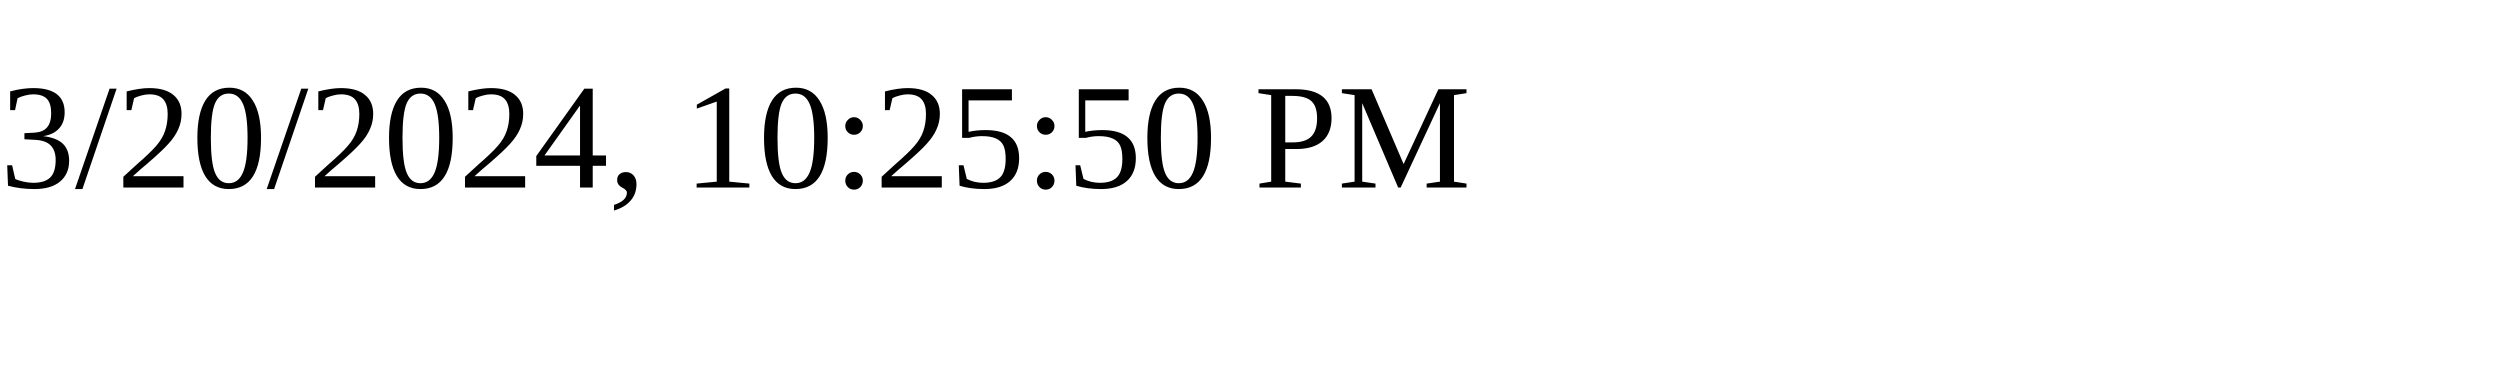
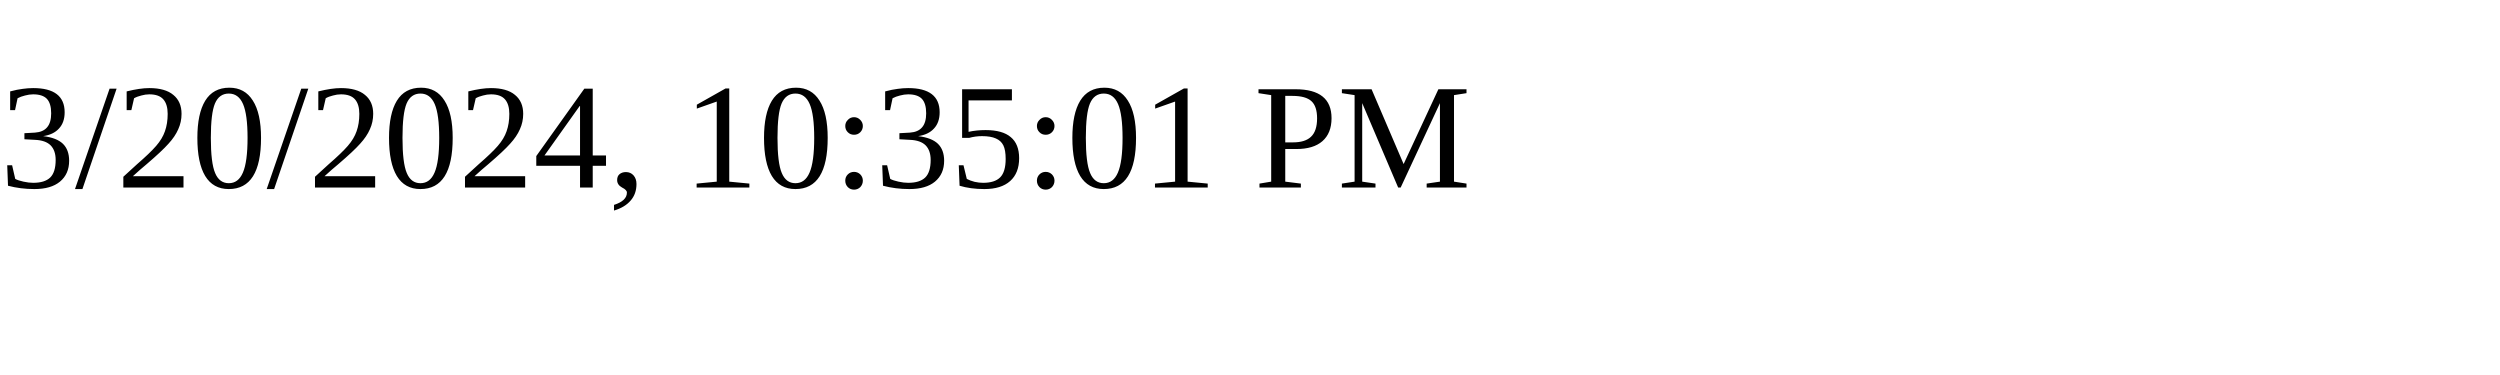
<svg xmlns="http://www.w3.org/2000/svg" height="30" width="200">
-   <text x="0" y="15">3/20/2024, 10:25:50 PM</text>
+   <text x="0" y="15">3/20/2024, 10:35:01 PM</text>
</svg>
